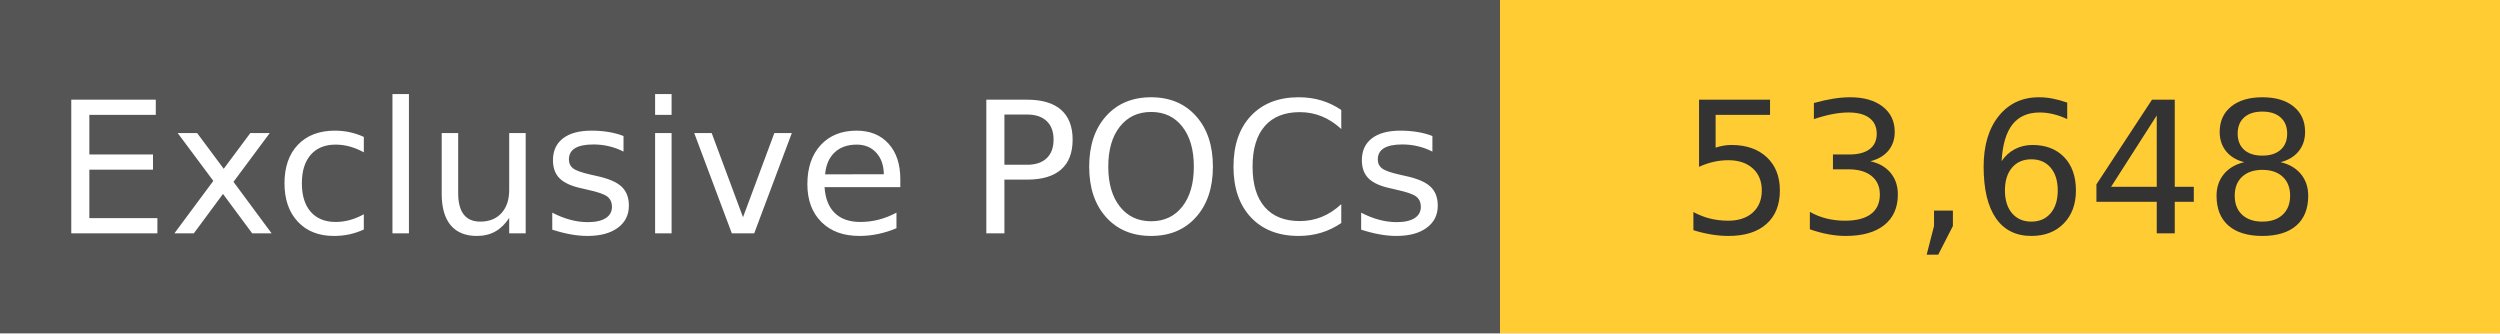
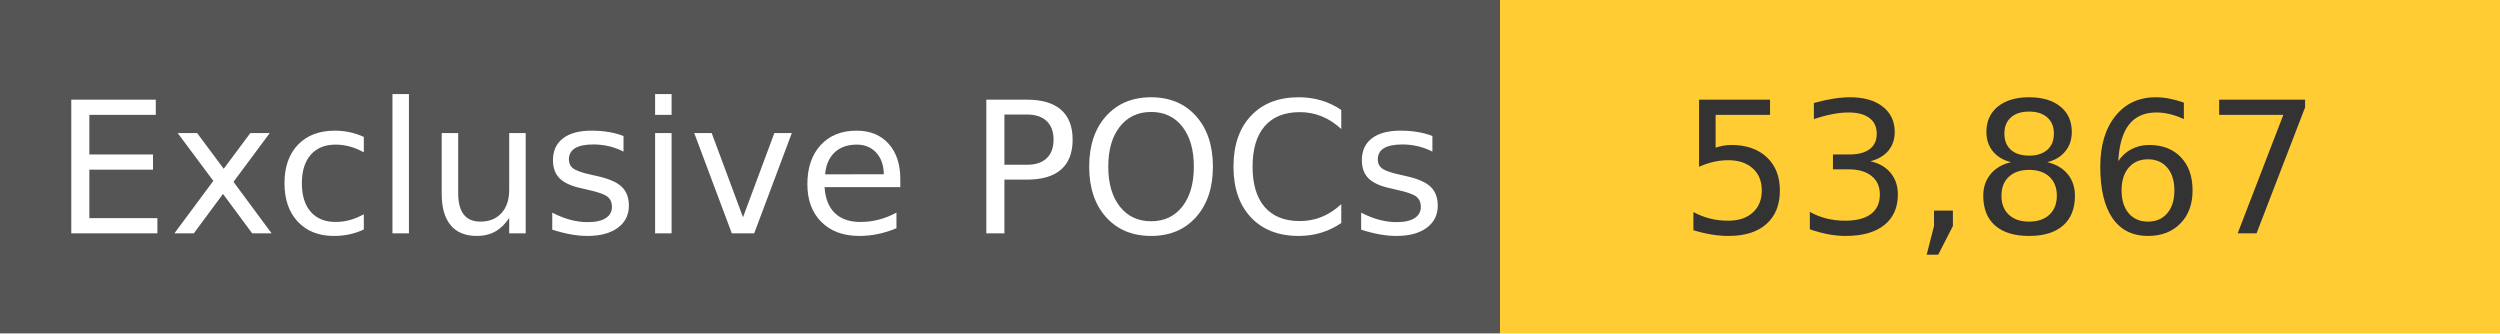
<svg xmlns="http://www.w3.org/2000/svg" width="150" height="20" role="img">
  <linearGradient id="s" x2="0" y2="100%">
    <stop offset="0" stop-color="#bbb" stop-opacity=".1" />
    <stop offset="1" stop-opacity=".1" />
  </linearGradient>
  <g>
    <rect width="90" height="20" fill="#555" />
    <rect x="90" width="267" height="20" fill="#ffcc33" />
  </g>
  <g fill="#fff" text-anchor="middle" font-family="Verdana,Geneva,DejaVu Sans,sans-serif" text-rendering="geometricPrecision" font-size="110">
    <text x="450" y="140" transform="scale(.1)" fill="#fff">
            Exclusive POCs
        </text>
    <text x="1200" y="140" transform="scale(.1)" fill="#333">
-             53,648
+             53,867
        </text>
  </g>
</svg>
